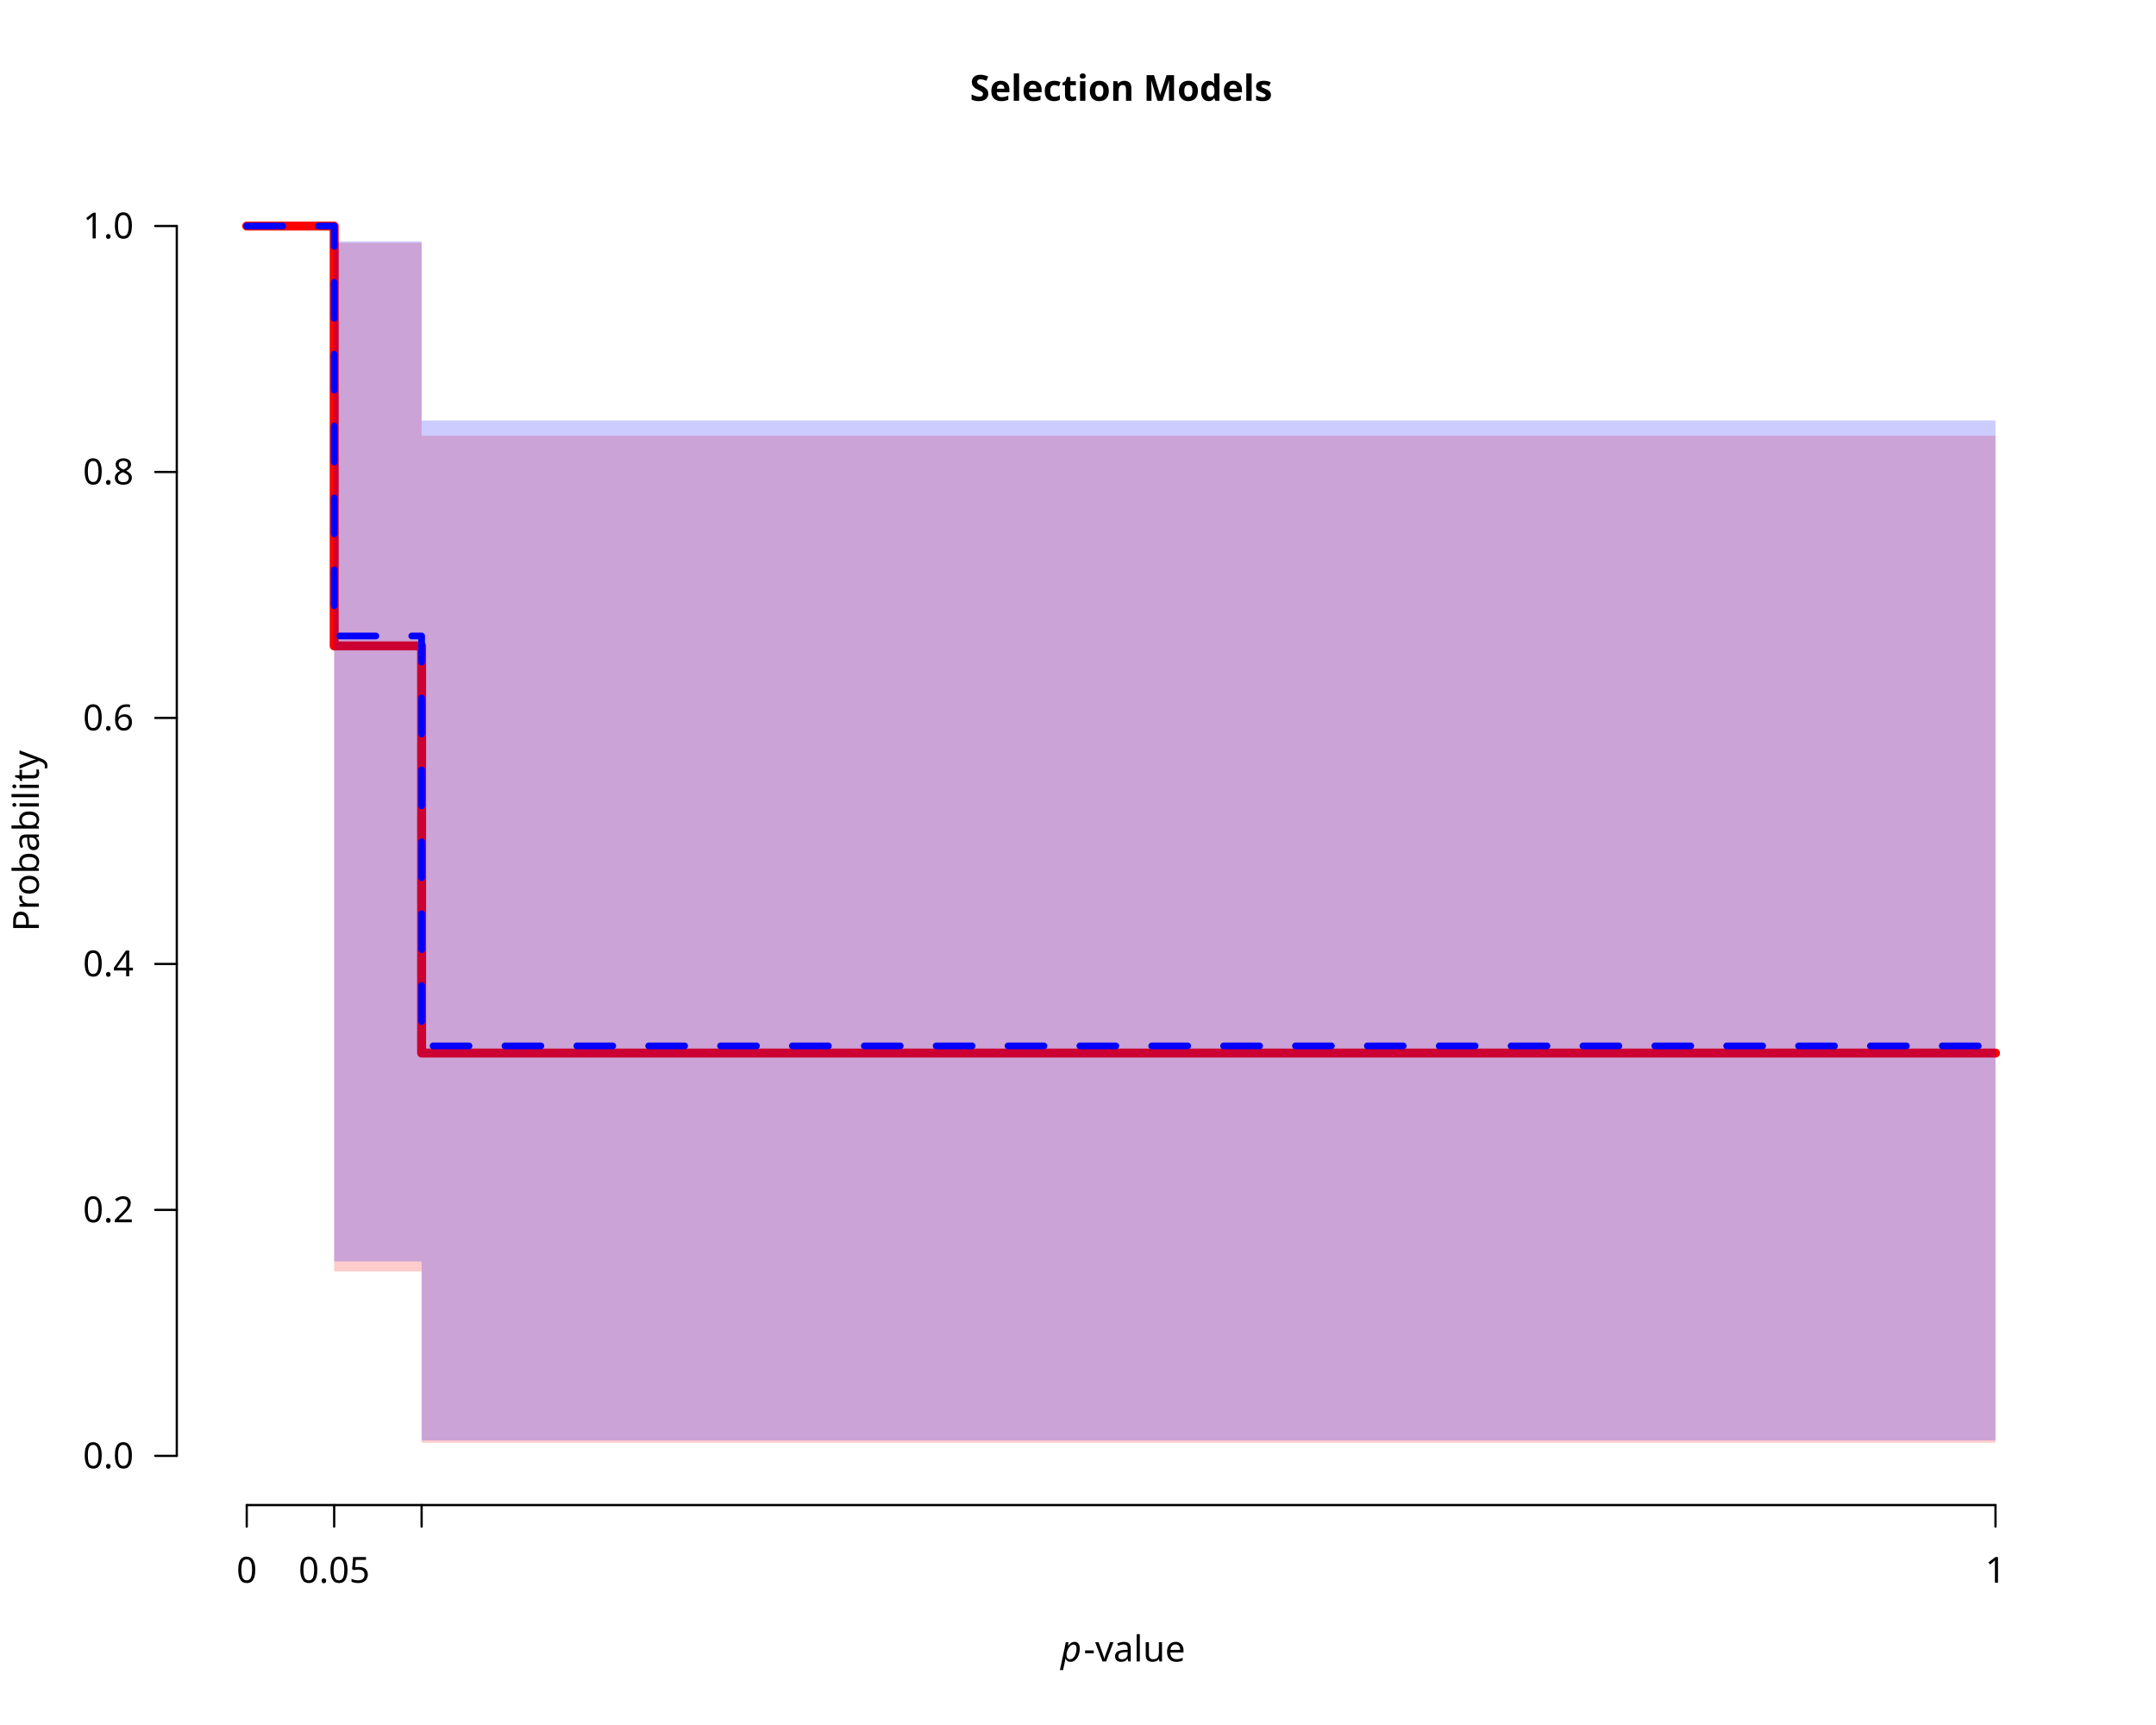
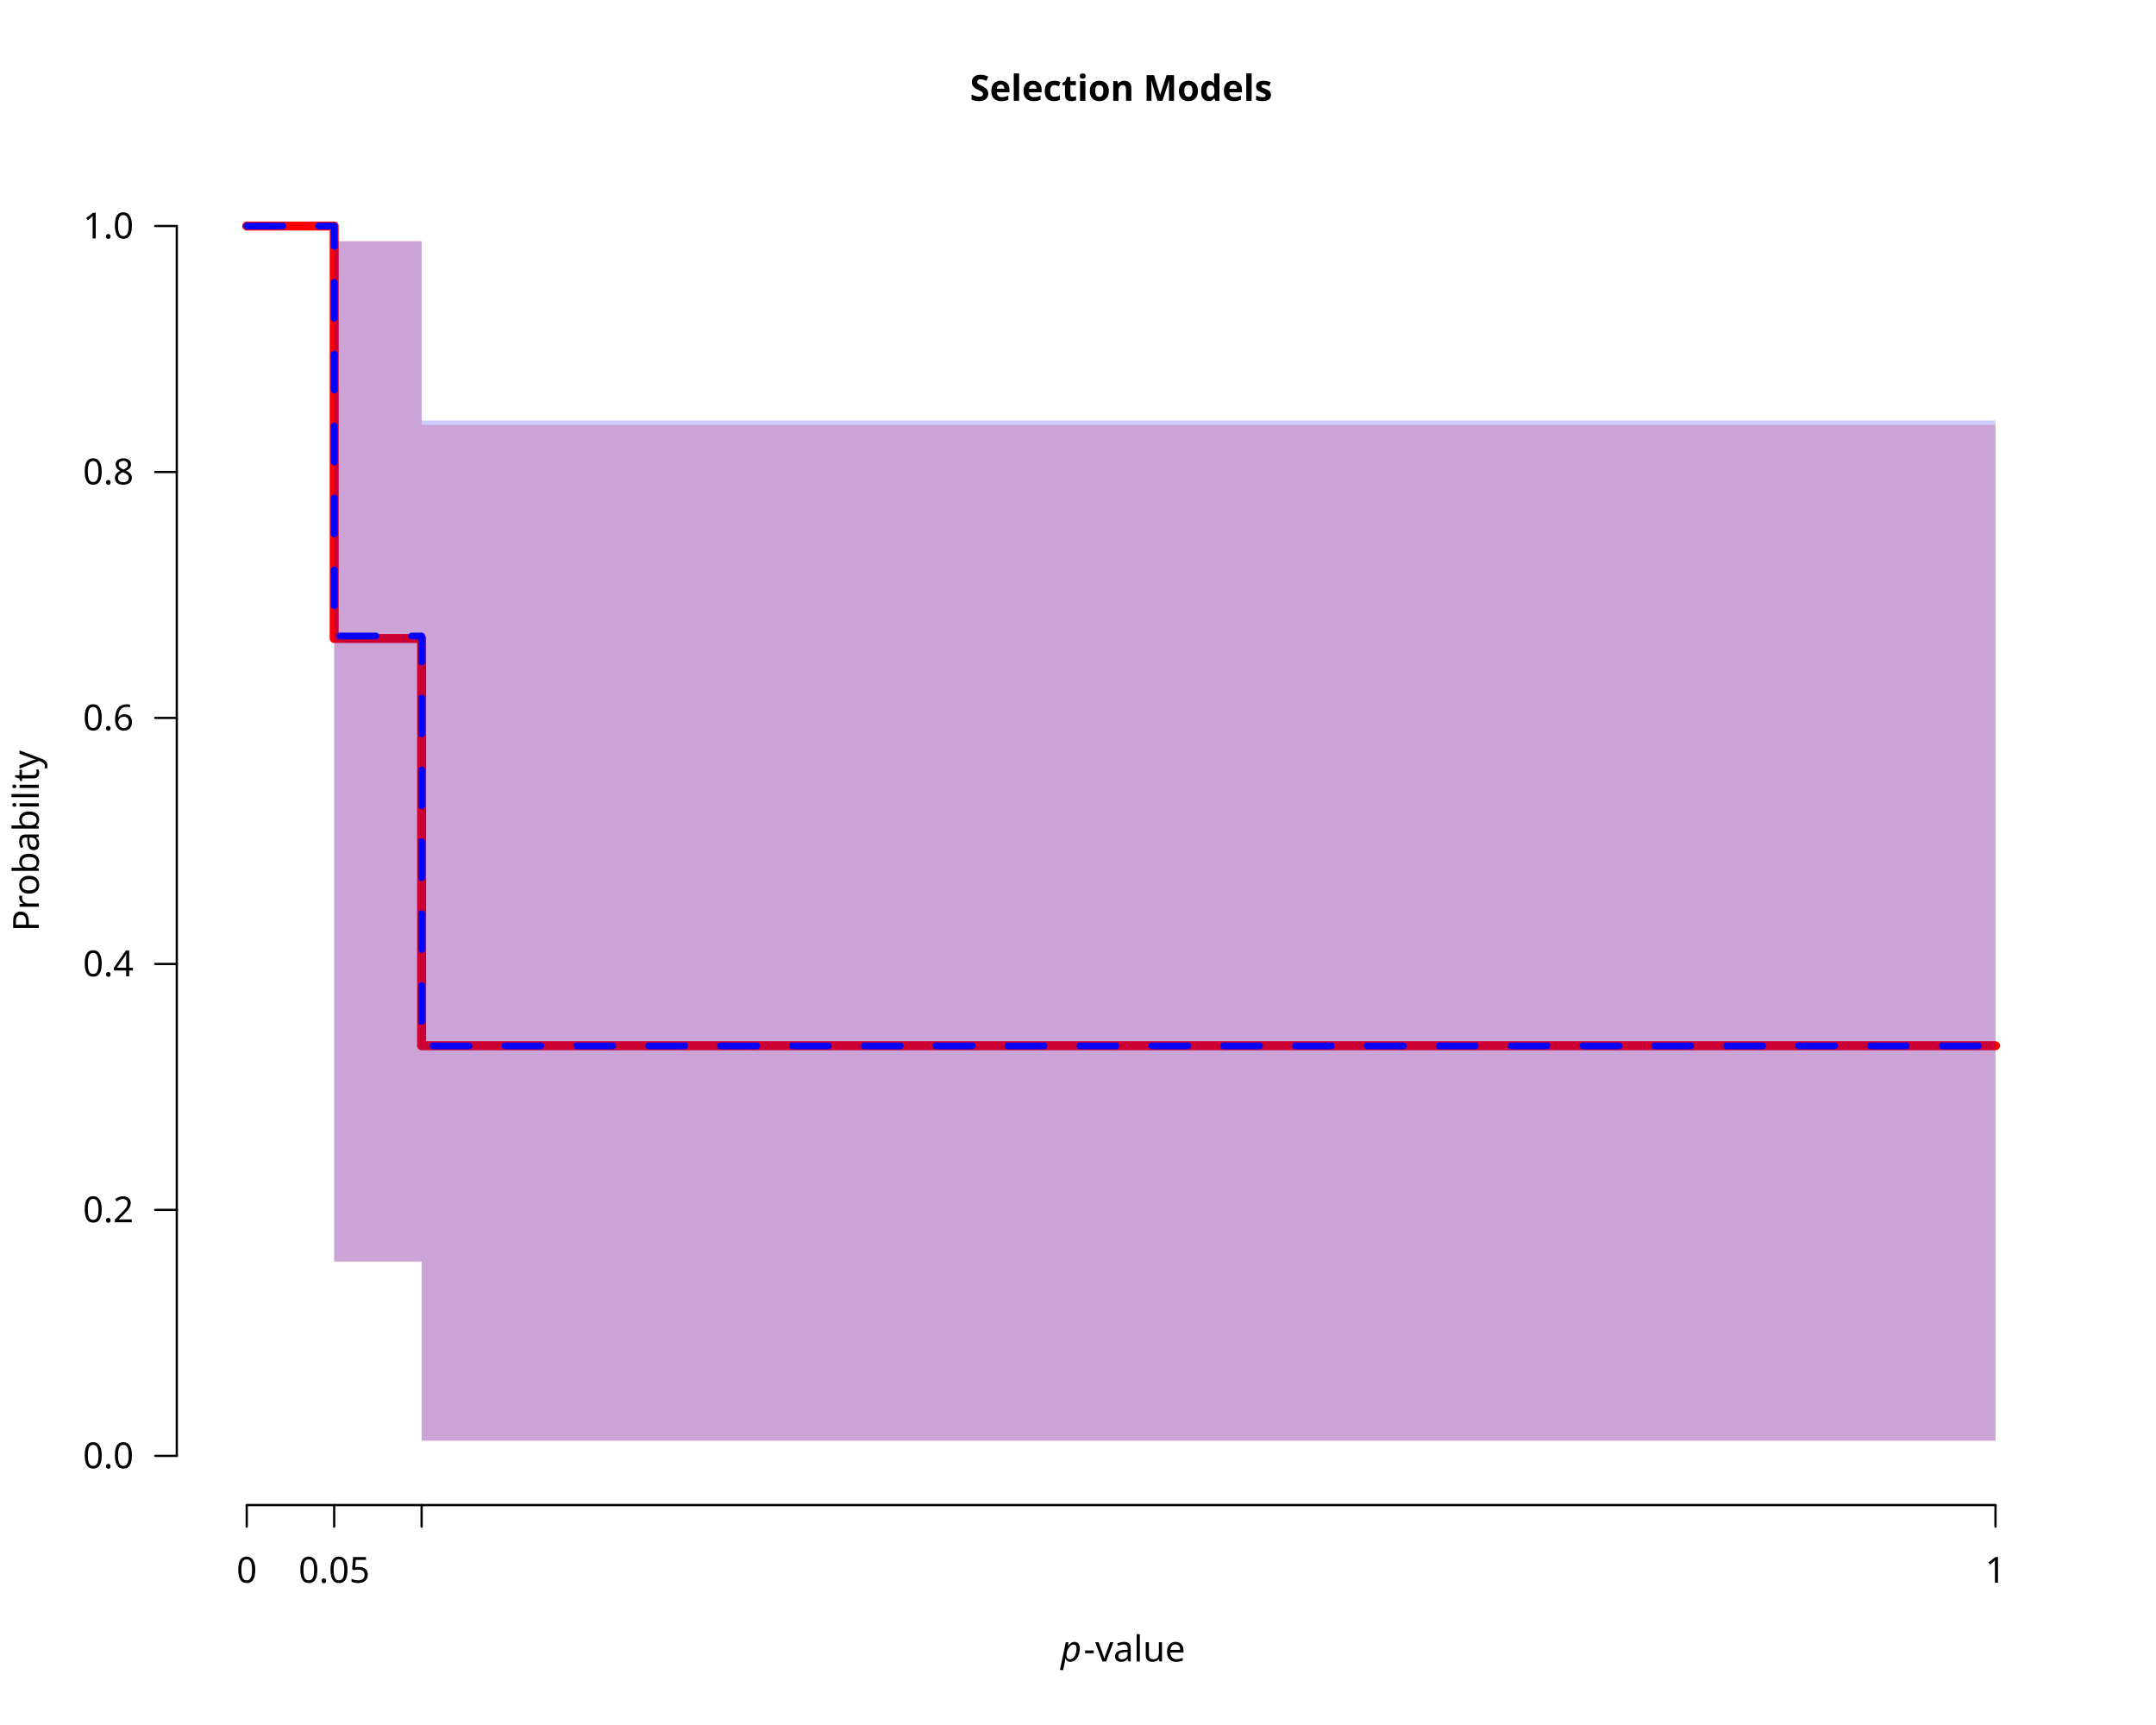
<svg xmlns="http://www.w3.org/2000/svg" class="svglite" data-engine-version="2.0" width="720.00pt" height="576.00pt" viewBox="0 0 720.00 576.00">
  <defs>
    <style type="text/css">
    .svglite line, .svglite polyline, .svglite polygon, .svglite path, .svglite rect, .svglite circle {
      fill: none;
      stroke: #000000;
      stroke-linecap: round;
      stroke-linejoin: round;
      stroke-miterlimit: 10.00;
    }
  </style>
  </defs>
  <rect width="100%" height="100%" style="stroke: none; fill: #FFFFFF;" />
  <defs>
    <clipPath id="cpMC4wMHw3MjAuMDB8MC4wMHw1NzYuMDA=">
      <rect x="0.00" y="0.00" width="720.00" height="576.00" />
    </clipPath>
  </defs>
  <g clip-path="url(#cpMC4wMHw3MjAuMDB8MC4wMHw1NzYuMDA=)">
    <text x="374.40" y="33.65" text-anchor="middle" style="font-size: 12.00px; font-weight: bold; font-family: sans;" textLength="91.40px" lengthAdjust="spacingAndGlyphs">Selection Models</text>
    <text x="354.23" y="554.79" style="font-size: 12.00px; font-style: italic; font-family: sans;" textLength="6.67px" lengthAdjust="spacingAndGlyphs">p</text>
    <text x="361.88" y="554.79" style="font-size: 12.00px; font-family: sans;" textLength="32.69px" lengthAdjust="spacingAndGlyphs">-value</text>
    <text transform="translate(12.96,280.80) rotate(-90)" text-anchor="middle" style="font-size: 12.00px; font-family: sans;" textLength="56.03px" lengthAdjust="spacingAndGlyphs">Probability</text>
    <line x1="82.40" y1="502.56" x2="666.40" y2="502.56" style="stroke-width: 0.75;" />
    <line x1="82.40" y1="502.56" x2="82.40" y2="509.76" style="stroke-width: 0.75;" />
    <line x1="111.60" y1="502.56" x2="111.60" y2="509.76" style="stroke-width: 0.75;" />
    <line x1="140.80" y1="502.56" x2="140.80" y2="509.76" style="stroke-width: 0.75;" />
    <line x1="666.40" y1="502.56" x2="666.40" y2="509.76" style="stroke-width: 0.75;" />
    <text x="82.40" y="528.48" text-anchor="middle" style="font-size: 12.00px; font-family: sans;" textLength="6.67px" lengthAdjust="spacingAndGlyphs">0</text>
    <text x="111.60" y="528.48" text-anchor="middle" style="font-size: 12.00px; font-family: sans;" textLength="23.36px" lengthAdjust="spacingAndGlyphs">0.05</text>
    <text x="666.40" y="528.48" text-anchor="middle" style="font-size: 12.00px; font-family: sans;" textLength="6.67px" lengthAdjust="spacingAndGlyphs">1</text>
    <line x1="59.04" y1="486.13" x2="59.04" y2="75.47" style="stroke-width: 0.75;" />
    <line x1="59.04" y1="486.13" x2="51.84" y2="486.13" style="stroke-width: 0.75;" />
    <line x1="59.04" y1="404.00" x2="51.84" y2="404.00" style="stroke-width: 0.75;" />
    <line x1="59.04" y1="321.87" x2="51.84" y2="321.87" style="stroke-width: 0.75;" />
    <line x1="59.04" y1="239.73" x2="51.84" y2="239.73" style="stroke-width: 0.75;" />
    <line x1="59.04" y1="157.60" x2="51.84" y2="157.60" style="stroke-width: 0.75;" />
    <line x1="59.04" y1="75.47" x2="51.84" y2="75.47" style="stroke-width: 0.75;" />
    <text x="44.64" y="490.26" text-anchor="end" style="font-size: 12.00px; font-family: sans;" textLength="16.68px" lengthAdjust="spacingAndGlyphs">0.0</text>
    <text x="44.64" y="408.13" text-anchor="end" style="font-size: 12.00px; font-family: sans;" textLength="16.68px" lengthAdjust="spacingAndGlyphs">0.2</text>
    <text x="44.64" y="326.00" text-anchor="end" style="font-size: 12.00px; font-family: sans;" textLength="16.68px" lengthAdjust="spacingAndGlyphs">0.4</text>
    <text x="44.64" y="243.86" text-anchor="end" style="font-size: 12.00px; font-family: sans;" textLength="16.68px" lengthAdjust="spacingAndGlyphs">0.6</text>
    <text x="44.64" y="161.73" text-anchor="end" style="font-size: 12.00px; font-family: sans;" textLength="16.68px" lengthAdjust="spacingAndGlyphs">0.8</text>
    <text x="44.64" y="79.60" text-anchor="end" style="font-size: 12.00px; font-family: sans;" textLength="16.68px" lengthAdjust="spacingAndGlyphs">1.0</text>
  </g>
  <defs>
    <clipPath id="cpNTkuMDR8Njg5Ljc2fDU5LjA0fDUwMi41Ng==">
      <rect x="59.04" y="59.04" width="630.72" height="443.52" />
    </clipPath>
  </defs>
  <g clip-path="url(#cpNTkuMDR8Njg5Ljc2fDU5LjA0fDUwMi41Ng==)">
-     <polygon points="82.40,75.47 111.60,75.47 111.60,424.55 140.80,424.55 140.80,481.76 666.40,481.76 666.40,145.51 140.80,145.51 140.80,81.08 111.60,81.08 111.60,75.47 82.40,75.47 " style="stroke-width: 0.75; stroke: none; fill: #FF0000; fill-opacity: 0.20;" />
-     <polyline points="82.40,75.47 111.60,75.47 111.60,215.68 140.80,215.68 140.80,351.63 666.40,351.63 " style="stroke-width: 3.00; stroke: #FF0000;" />
+     <polygon points="82.40,75.47 111.60,75.47 111.60,421.39 140.80,421.39 140.80,481.15 666.40,481.15 666.40,141.86 140.80,141.86 140.80,80.45 111.60,80.45 111.60,75.47 82.40,75.47 " style="stroke-width: 0.75; stroke: none; fill: #FF0000; fill-opacity: 0.20;" />
+     <polyline points="82.40,75.47 111.60,75.47 111.60,213.19 140.80,213.19 140.80,349.18 666.40,349.18 " style="stroke-width: 3.00; stroke: #FF0000;" />
    <polygon points="82.40,75.47 111.60,75.47 111.60,421.20 140.80,421.20 140.80,480.97 666.40,480.97 666.40,140.40 140.80,140.40 140.80,80.63 111.60,80.63 111.60,75.47 82.40,75.47 " style="stroke-width: 0.75; stroke: none; fill: #0000FF; fill-opacity: 0.20;" />
    <polyline points="82.40,75.47 111.60,75.47 111.60,212.36 140.80,212.36 140.80,349.24 666.40,349.24 " style="stroke-width: 2.25; stroke: #0000FF; stroke-dasharray: 12.00,12.00;" />
  </g>
</svg>
